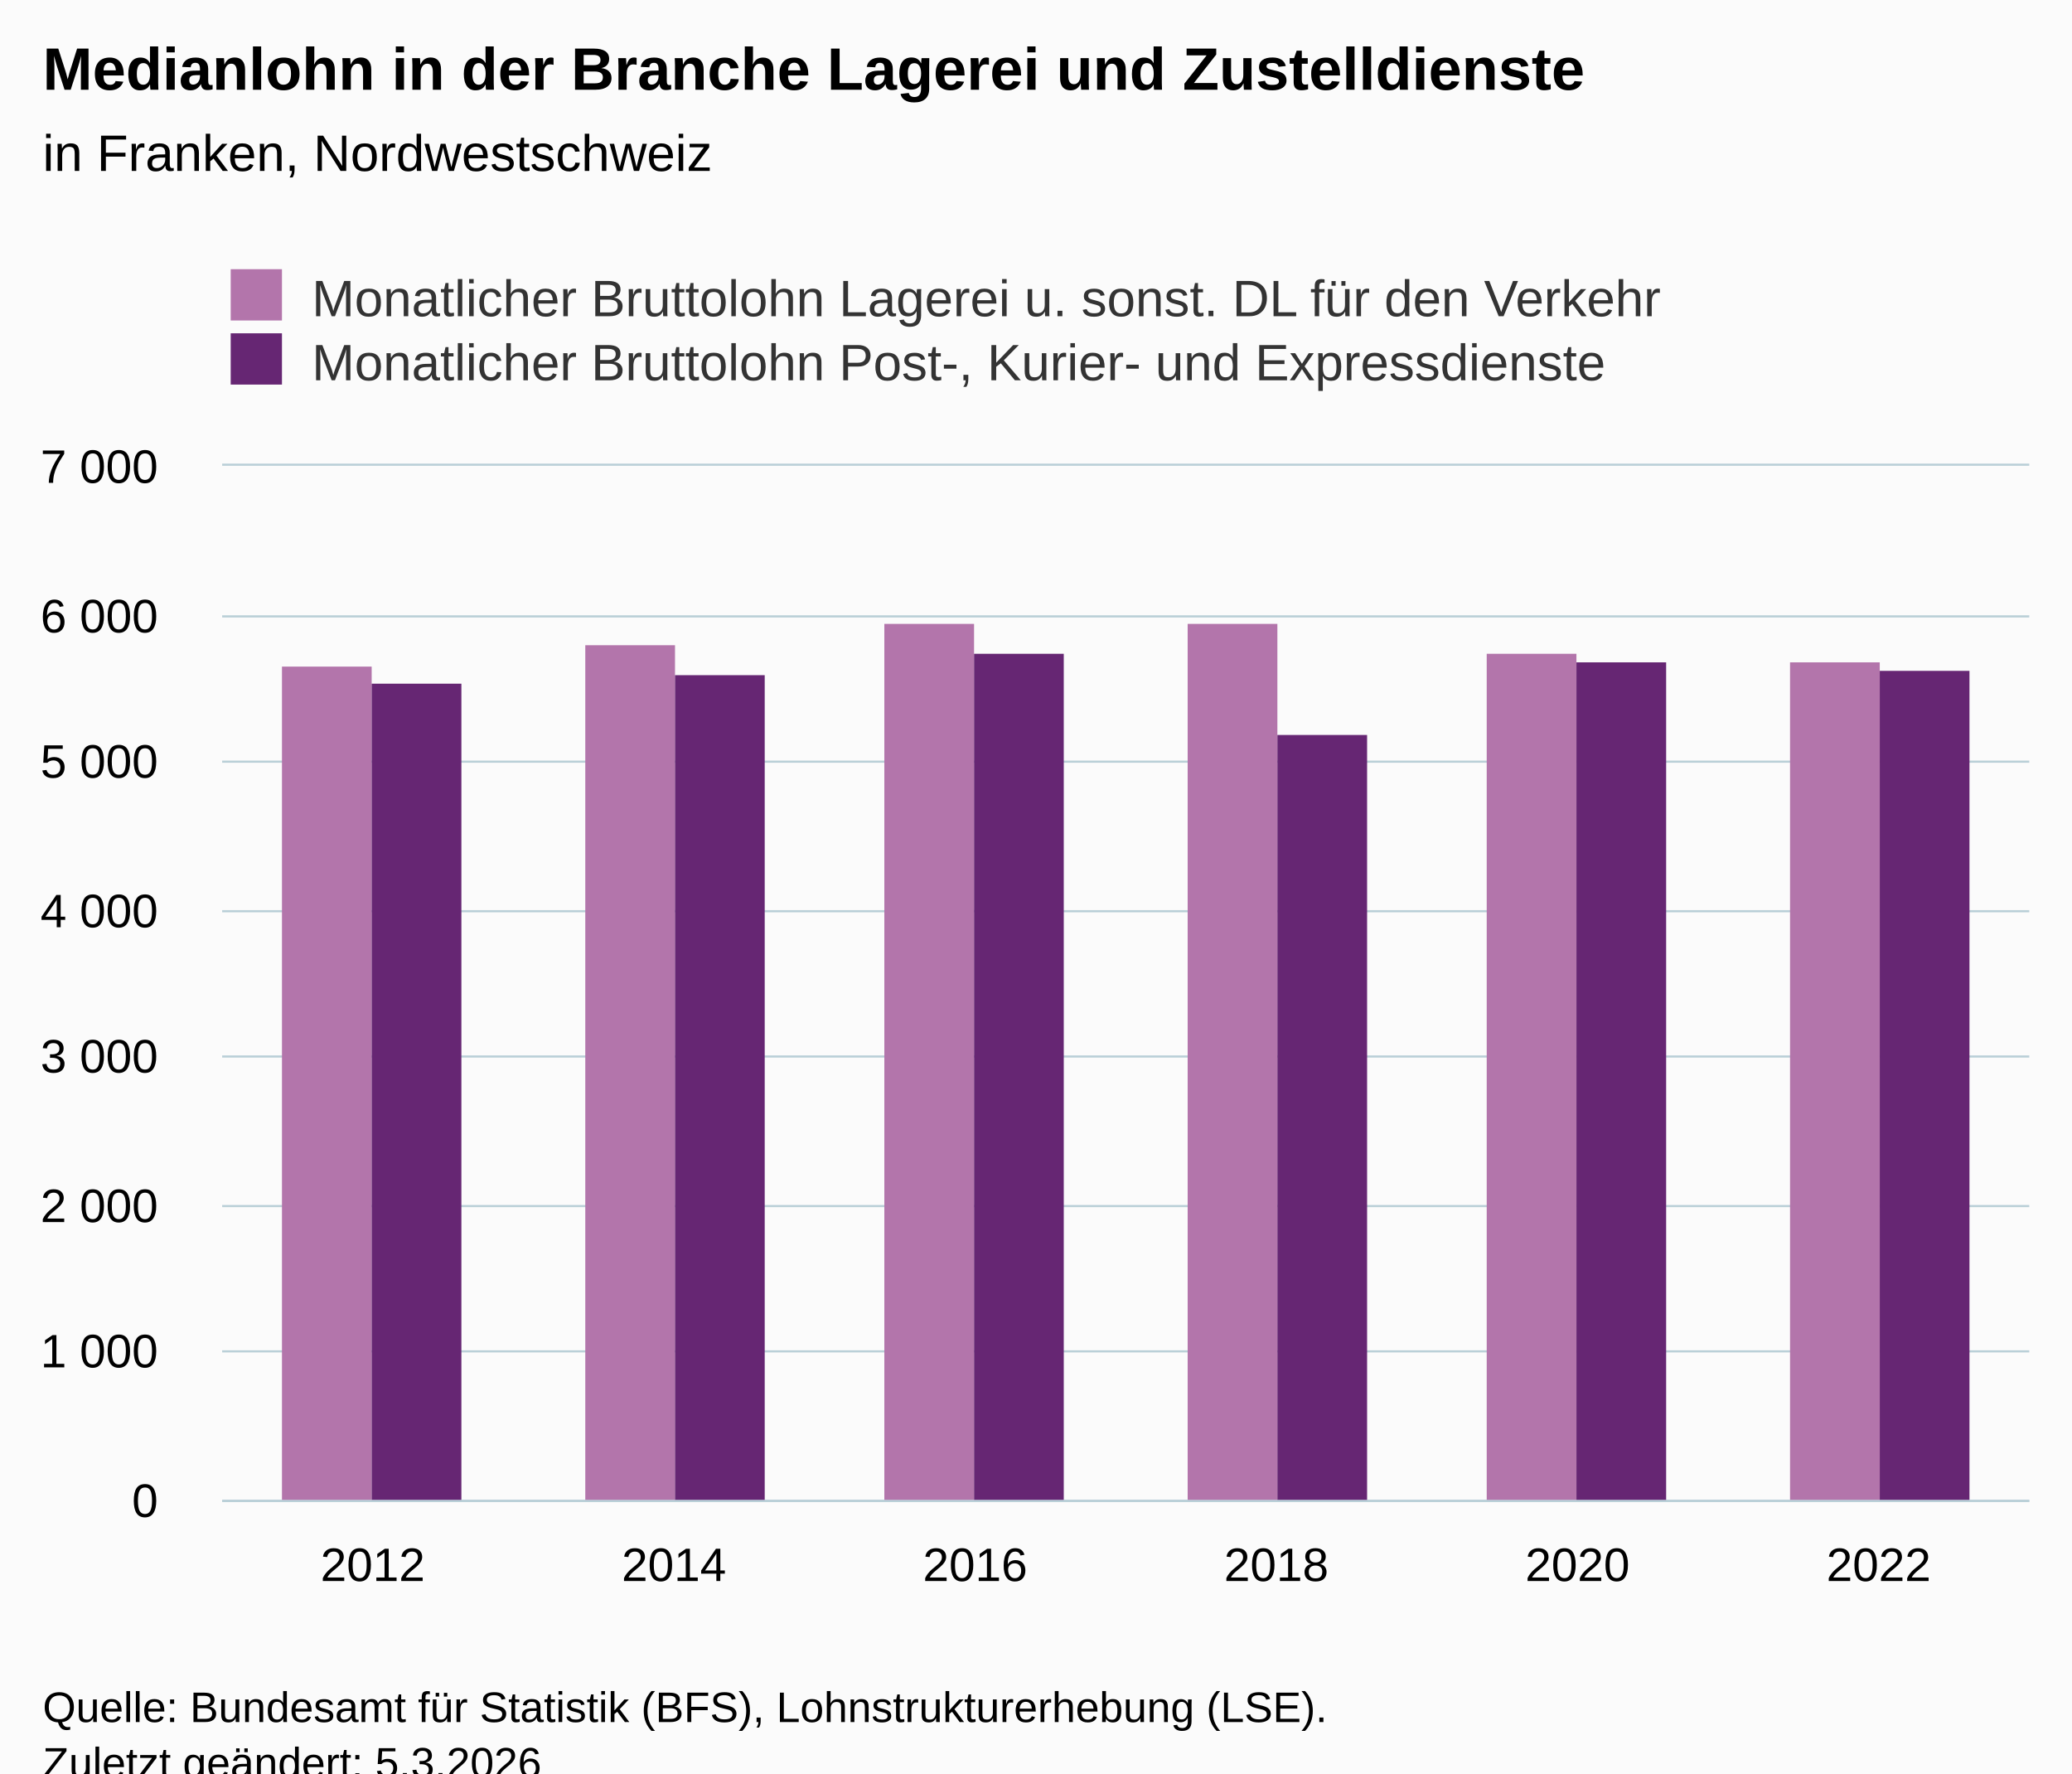
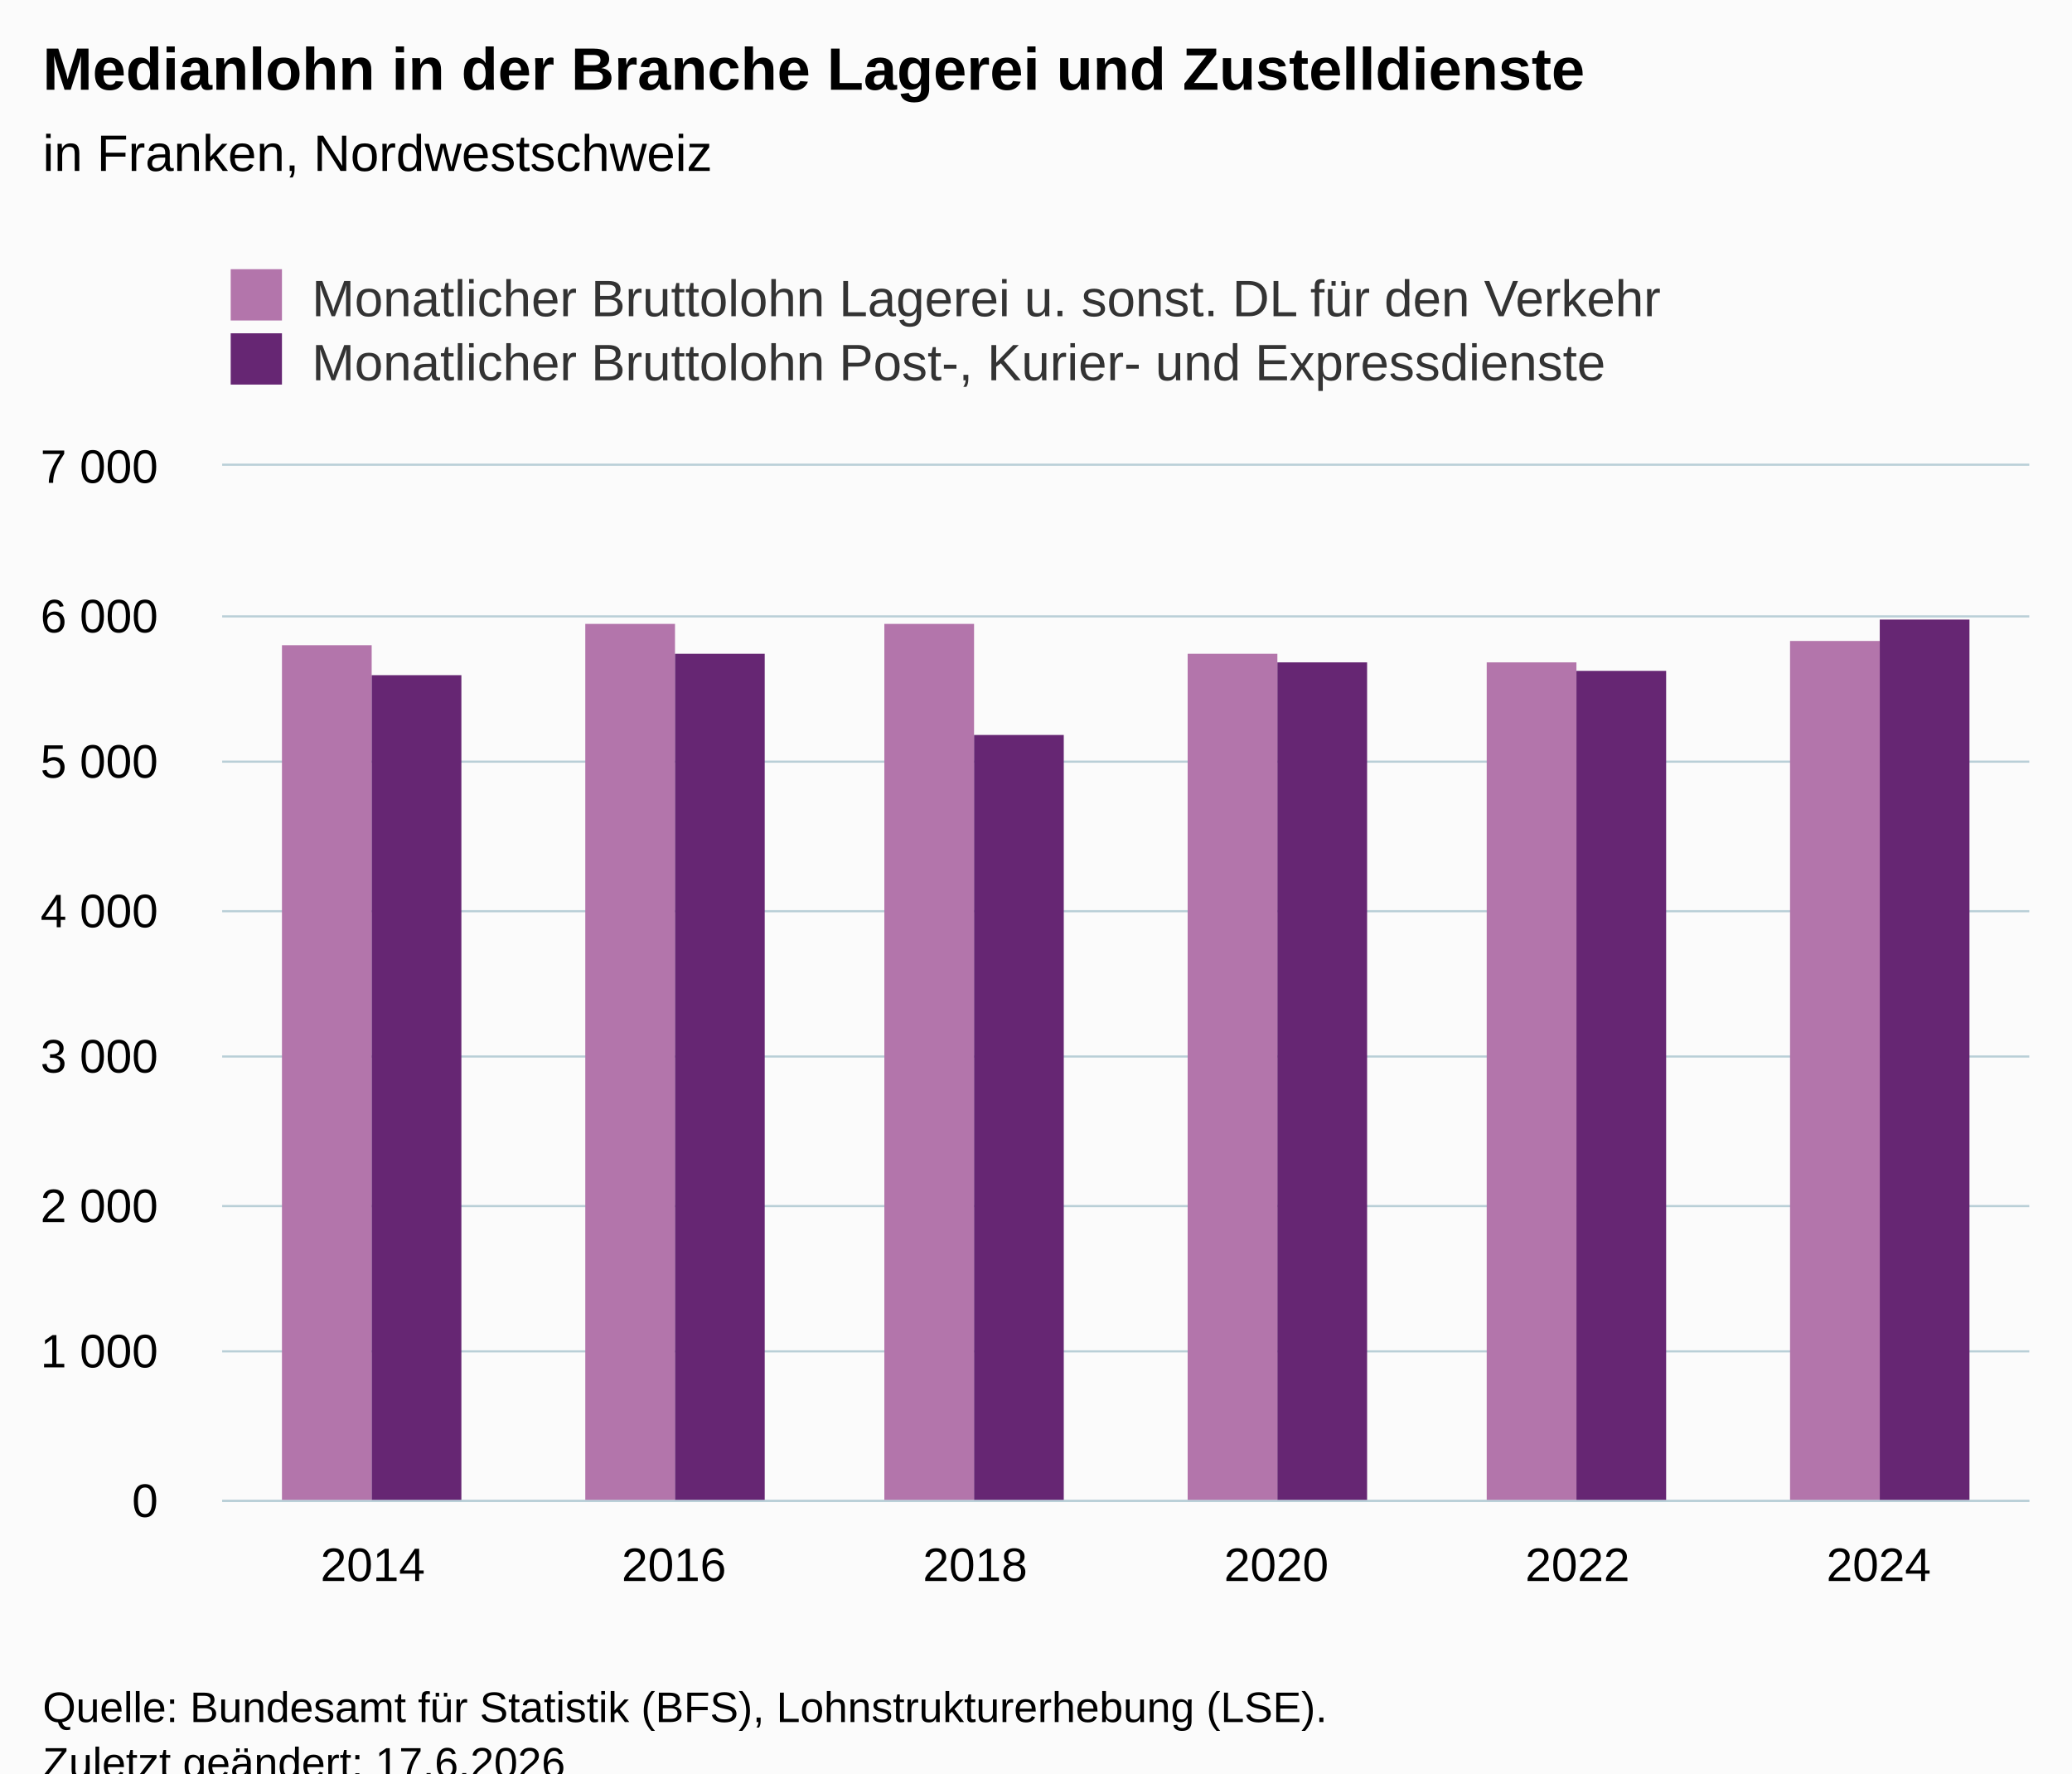
<svg xmlns="http://www.w3.org/2000/svg" version="1.1" class="highcharts-root" style="font-family:Arial;font-size:12px;" viewBox="0 0 485 415">
  <defs>
-     <clipPath id="highcharts-nh1kcpf-19-">
+     <clipPath id="highcharts-jsbmr8g-19-">
      <rect x="0" y="0" width="423" height="242" fill="none" />
    </clipPath>
-     <clipPath id="highcharts-nh1kcpf-26-">
+     <clipPath id="highcharts-jsbmr8g-26-">
      <rect x="0" y="0" width="423" height="242" fill="none" />
    </clipPath>
-     <clipPath id="highcharts-nh1kcpf-33-">
+     <clipPath id="highcharts-jsbmr8g-33-">
      <rect x="52" y="109" width="423" height="242" fill="none" />
    </clipPath>
  </defs>
  <rect fill="#fbfbfb" class="highcharts-background" x="0" y="0" width="485" height="428" rx="0" ry="0" />
  <rect fill="none" class="highcharts-plot-background" x="52" y="109" width="423" height="242" />
  <g class="highcharts-pane-group" data-z-index="0" />
  <g class="highcharts-grid highcharts-xaxis-grid" data-z-index="1">
    <path fill="none" data-z-index="1" class="highcharts-grid-line" d="M 122.5 109 L 122.5 351" opacity="1" />
    <path fill="none" data-z-index="1" class="highcharts-grid-line" d="M 192.5 109 L 192.5 351" opacity="1" />
    <path fill="none" data-z-index="1" class="highcharts-grid-line" d="M 263.5 109 L 263.5 351" opacity="1" />
    <path fill="none" data-z-index="1" class="highcharts-grid-line" d="M 333.5 109 L 333.5 351" opacity="1" />
    <path fill="none" data-z-index="1" class="highcharts-grid-line" d="M 404.5 109 L 404.5 351" opacity="1" />
    <path fill="none" data-z-index="1" class="highcharts-grid-line" d="M 474.5 109 L 474.5 351" opacity="1" />
    <path fill="none" data-z-index="1" class="highcharts-grid-line" d="M 51.5 109 L 51.5 351" opacity="1" />
  </g>
  <g class="highcharts-grid highcharts-yaxis-grid" data-z-index="1">
    <path fill="none" stroke="#B9CFD7" stroke-width="0.5" data-z-index="1" class="highcharts-grid-line" d="M 52 351.25 L 475 351.25" opacity="1" />
    <path fill="none" stroke="#B9CFD7" stroke-width="0.5" data-z-index="1" class="highcharts-grid-line" d="M 52 316.25 L 475 316.25" opacity="1" />
    <path fill="none" stroke="#B9CFD7" stroke-width="0.5" data-z-index="1" class="highcharts-grid-line" d="M 52 282.25 L 475 282.25" opacity="1" />
    <path fill="none" stroke="#B9CFD7" stroke-width="0.5" data-z-index="1" class="highcharts-grid-line" d="M 52 247.25 L 475 247.25" opacity="1" />
    <path fill="none" stroke="#B9CFD7" stroke-width="0.5" data-z-index="1" class="highcharts-grid-line" d="M 52 213.25 L 475 213.25" opacity="1" />
    <path fill="none" stroke="#B9CFD7" stroke-width="0.5" data-z-index="1" class="highcharts-grid-line" d="M 52 178.25 L 475 178.25" opacity="1" />
    <path fill="none" stroke="#B9CFD7" stroke-width="0.5" data-z-index="1" class="highcharts-grid-line" d="M 52 144.25 L 475 144.25" opacity="1" />
    <path fill="none" stroke="#B9CFD7" stroke-width="0.5" data-z-index="1" class="highcharts-grid-line" d="M 52 108.75 L 475 108.75" opacity="1" />
  </g>
  <rect fill="none" class="highcharts-plot-border" data-z-index="1" x="52" y="109" width="423" height="242" />
  <g class="highcharts-axis highcharts-xaxis" data-z-index="2">
    <path fill="none" class="highcharts-axis-line" stroke="#B9CFD7" stroke-width="0.5" data-z-index="7" d="M 52 351.25 L 475 351.25" />
  </g>
  <g class="highcharts-axis highcharts-yaxis" data-z-index="2">
    <path fill="none" class="highcharts-axis-line" data-z-index="7" d="M 52 109 L 52 351" />
  </g>
  <g class="highcharts-series-group" data-z-index="3">
-     <g class="highcharts-series highcharts-series-0 highcharts-column-series" data-z-index="0.1" opacity="1" transform="translate(52,109) scale(1 1)" clip-path="url(#highcharts-nh1kcpf-26-)">
-       <rect x="14" y="47" width="21" height="196" fill="#B375AB" opacity="1" class="highcharts-point" />
-       <rect x="85" y="42" width="21" height="201" fill="#B375AB" opacity="1" class="highcharts-point" />
+     <g class="highcharts-series highcharts-series-0 highcharts-column-series" data-z-index="0.1" opacity="1" transform="translate(52,109) scale(1 1)" clip-path="url(#highcharts-jsbmr8g-26-)">
+       <rect x="14" y="42" width="21" height="201" fill="#B375AB" opacity="1" class="highcharts-point" />
+       <rect x="85" y="37" width="21" height="206" fill="#B375AB" opacity="1" class="highcharts-point" />
      <rect x="155" y="37" width="21" height="206" fill="#B375AB" opacity="1" class="highcharts-point" />
-       <rect x="226" y="37" width="21" height="206" fill="#B375AB" opacity="1" class="highcharts-point" />
-       <rect x="296" y="44" width="21" height="199" fill="#B375AB" opacity="1" class="highcharts-point" />
-       <rect x="367" y="46" width="21" height="197" fill="#B375AB" opacity="1" class="highcharts-point" />
+       <rect x="226" y="44" width="21" height="199" fill="#B375AB" opacity="1" class="highcharts-point" />
+       <rect x="296" y="46" width="21" height="197" fill="#B375AB" opacity="1" class="highcharts-point" />
+       <rect x="367" y="41" width="21" height="202" fill="#B375AB" opacity="1" class="highcharts-point" />
    </g>
    <g class="highcharts-markers highcharts-series-0 highcharts-column-series" data-z-index="0.1" opacity="1" transform="translate(52,109) scale(1 1)" clip-path="none" />
-     <g class="highcharts-series highcharts-series-1 highcharts-column-series" data-z-index="0.1" opacity="1" transform="translate(52,109) scale(1 1)" clip-path="url(#highcharts-nh1kcpf-26-)">
-       <rect x="35" y="51" width="21" height="192" fill="#662673" opacity="1" class="highcharts-point" />
-       <rect x="106" y="49" width="21" height="194" fill="#662673" opacity="1" class="highcharts-point" />
-       <rect x="176" y="44" width="21" height="199" fill="#662673" opacity="1" class="highcharts-point" />
-       <rect x="247" y="63" width="21" height="180" fill="#662673" opacity="1" class="highcharts-point" />
-       <rect x="317" y="46" width="21" height="197" fill="#662673" opacity="1" class="highcharts-point" />
-       <rect x="388" y="48" width="21" height="195" fill="#662673" opacity="1" class="highcharts-point" />
+     <g class="highcharts-series highcharts-series-1 highcharts-column-series" data-z-index="0.1" opacity="1" transform="translate(52,109) scale(1 1)" clip-path="url(#highcharts-jsbmr8g-26-)">
+       <rect x="35" y="49" width="21" height="194" fill="#662673" opacity="1" class="highcharts-point" />
+       <rect x="106" y="44" width="21" height="199" fill="#662673" opacity="1" class="highcharts-point" />
+       <rect x="176" y="63" width="21" height="180" fill="#662673" opacity="1" class="highcharts-point" />
+       <rect x="247" y="46" width="21" height="197" fill="#662673" opacity="1" class="highcharts-point" />
+       <rect x="317" y="48" width="21" height="195" fill="#662673" opacity="1" class="highcharts-point" />
+       <rect x="388" y="36" width="21" height="207" fill="#662673" opacity="1" class="highcharts-point" />
    </g>
    <g class="highcharts-markers highcharts-series-1 highcharts-column-series" data-z-index="0.1" opacity="1" transform="translate(52,109) scale(1 1)" clip-path="none" />
  </g>
  <text x="10" text-anchor="start" class="highcharts-title" data-z-index="4" style="color:#000000;font-size:14px;font-weight:bold;fill:#000000;" y="21">
    <tspan>Medianlohn in der Branche Lagerei und Zustelldienste</tspan>
  </text>
  <text x="10" text-anchor="start" class="highcharts-subtitle" data-z-index="4" style="color:#000000;font-size:12px;font-weight:normal;fill:#000000;" y="40">
    <tspan>in Franken, Nordwestschweiz</tspan>
  </text>
  <text x="10" text-anchor="start" class="highcharts-caption" data-z-index="4" style="color:#666666;fill:#666666;" y="385" />
  <g class="highcharts-legend" data-z-index="7" transform="translate(44,56)">
    <rect fill="none" class="highcharts-legend-box" rx="0" ry="0" x="0" y="0" width="359" height="41" visibility="visible" />
    <g data-z-index="1">
      <g>
        <g class="highcharts-legend-item highcharts-column-series highcharts-color-undefined highcharts-series-0" data-z-index="1" transform="translate(8,3)">
          <text x="21" style="color:#333333;cursor:pointer;font-size:12px;font-weight:normal;fill:#333333;" text-anchor="start" data-z-index="2" y="15">
            <tspan>Monatlicher Bruttolohn Lagerei u. sonst. DL für den Verkehr</tspan>
          </text>
          <rect x="2" y="4" width="12" height="12" fill="#B375AB" class="highcharts-point" data-z-index="3" />
        </g>
        <g class="highcharts-legend-item highcharts-column-series highcharts-color-undefined highcharts-series-1" data-z-index="1" transform="translate(8,18)">
          <text x="21" y="15" style="color:#333333;cursor:pointer;font-size:12px;font-weight:normal;fill:#333333;" text-anchor="start" data-z-index="2">
            <tspan>Monatlicher Bruttolohn Post-, Kurier- und Expressdienste</tspan>
          </text>
          <rect x="2" y="4" width="12" height="12" fill="#662673" class="highcharts-point" data-z-index="3" />
        </g>
      </g>
    </g>
  </g>
  <g class="highcharts-axis-labels highcharts-xaxis-labels" data-z-index="7">
-     <text x="87.25" style="color:#000000;cursor:default;font-size:11px;fill:#000000;" text-anchor="middle" transform="translate(0,0)" y="370" opacity="1">2012</text>
-     <text x="157.75" style="color:#000000;cursor:default;font-size:11px;fill:#000000;" text-anchor="middle" transform="translate(0,0)" y="370" opacity="1">2014</text>
-     <text x="228.25" style="color:#000000;cursor:default;font-size:11px;fill:#000000;" text-anchor="middle" transform="translate(0,0)" y="370" opacity="1">2016</text>
-     <text x="298.75" style="color:#000000;cursor:default;font-size:11px;fill:#000000;" text-anchor="middle" transform="translate(0,0)" y="370" opacity="1">2018</text>
-     <text x="369.25" style="color:#000000;cursor:default;font-size:11px;fill:#000000;" text-anchor="middle" transform="translate(0,0)" y="370" opacity="1">2020</text>
-     <text x="439.75" style="color:#000000;cursor:default;font-size:11px;fill:#000000;" text-anchor="middle" transform="translate(0,0)" y="370" opacity="1">2022</text>
+     <text x="87.25" style="color:#000000;cursor:default;font-size:11px;fill:#000000;" text-anchor="middle" transform="translate(0,0)" y="370" opacity="1">2014</text>
+     <text x="157.75" style="color:#000000;cursor:default;font-size:11px;fill:#000000;" text-anchor="middle" transform="translate(0,0)" y="370" opacity="1">2016</text>
+     <text x="228.25" style="color:#000000;cursor:default;font-size:11px;fill:#000000;" text-anchor="middle" transform="translate(0,0)" y="370" opacity="1">2018</text>
+     <text x="298.75" style="color:#000000;cursor:default;font-size:11px;fill:#000000;" text-anchor="middle" transform="translate(0,0)" y="370" opacity="1">2020</text>
+     <text x="369.25" style="color:#000000;cursor:default;font-size:11px;fill:#000000;" text-anchor="middle" transform="translate(0,0)" y="370" opacity="1">2022</text>
+     <text x="439.75" style="color:#000000;cursor:default;font-size:11px;fill:#000000;" text-anchor="middle" transform="translate(0,0)" y="370" opacity="1">2024</text>
  </g>
  <g class="highcharts-axis-labels highcharts-yaxis-labels" data-z-index="7">
    <text x="37" style="color:#000000;cursor:default;font-size:11px;fill:#000000;" text-anchor="end" transform="translate(0,0)" y="355" opacity="1">0</text>
    <text x="37" style="color:#000000;cursor:default;font-size:11px;fill:#000000;" text-anchor="end" transform="translate(0,0)" y="320" opacity="1">
      <tspan>1 000</tspan>
    </text>
    <text x="37" style="color:#000000;cursor:default;font-size:11px;fill:#000000;" text-anchor="end" transform="translate(0,0)" y="286" opacity="1">
      <tspan>2 000</tspan>
    </text>
    <text x="37" style="color:#000000;cursor:default;font-size:11px;fill:#000000;" text-anchor="end" transform="translate(0,0)" y="251" opacity="1">
      <tspan>3 000</tspan>
    </text>
    <text x="37" style="color:#000000;cursor:default;font-size:11px;fill:#000000;" text-anchor="end" transform="translate(0,0)" y="217" opacity="1">
      <tspan>4 000</tspan>
    </text>
    <text x="37" style="color:#000000;cursor:default;font-size:11px;fill:#000000;" text-anchor="end" transform="translate(0,0)" y="182" opacity="1">
      <tspan>5 000</tspan>
    </text>
    <text x="37" style="color:#000000;cursor:default;font-size:11px;fill:#000000;" text-anchor="end" transform="translate(0,0)" y="148" opacity="1">
      <tspan>6 000</tspan>
    </text>
    <text x="37" style="color:#000000;cursor:default;font-size:11px;fill:#000000;" text-anchor="end" transform="translate(0,0)" y="113" opacity="1">
      <tspan>7 000</tspan>
    </text>
  </g>
  <text x="10" class="highcharts-credits" text-anchor="start" data-z-index="8" style="cursor:default;color:#000000;font-size:10px;fill:#000000;" y="403">
    <tspan>Quelle: Bundesamt für Statistik (BFS), Lohnstrukturerhebung (LSE).</tspan>
-     <tspan x="10" dy="13">Zuletzt geändert: 5.3.2026</tspan>
+     <tspan x="10" dy="13">Zuletzt geändert: 17.6.2026</tspan>
  </text>
-   <g class="highcharts-control-points" data-z-index="99" clip-path="url(#highcharts-nh1kcpf-33-)" />
+   <g class="highcharts-control-points" data-z-index="99" clip-path="url(#highcharts-jsbmr8g-33-)" />
</svg>
